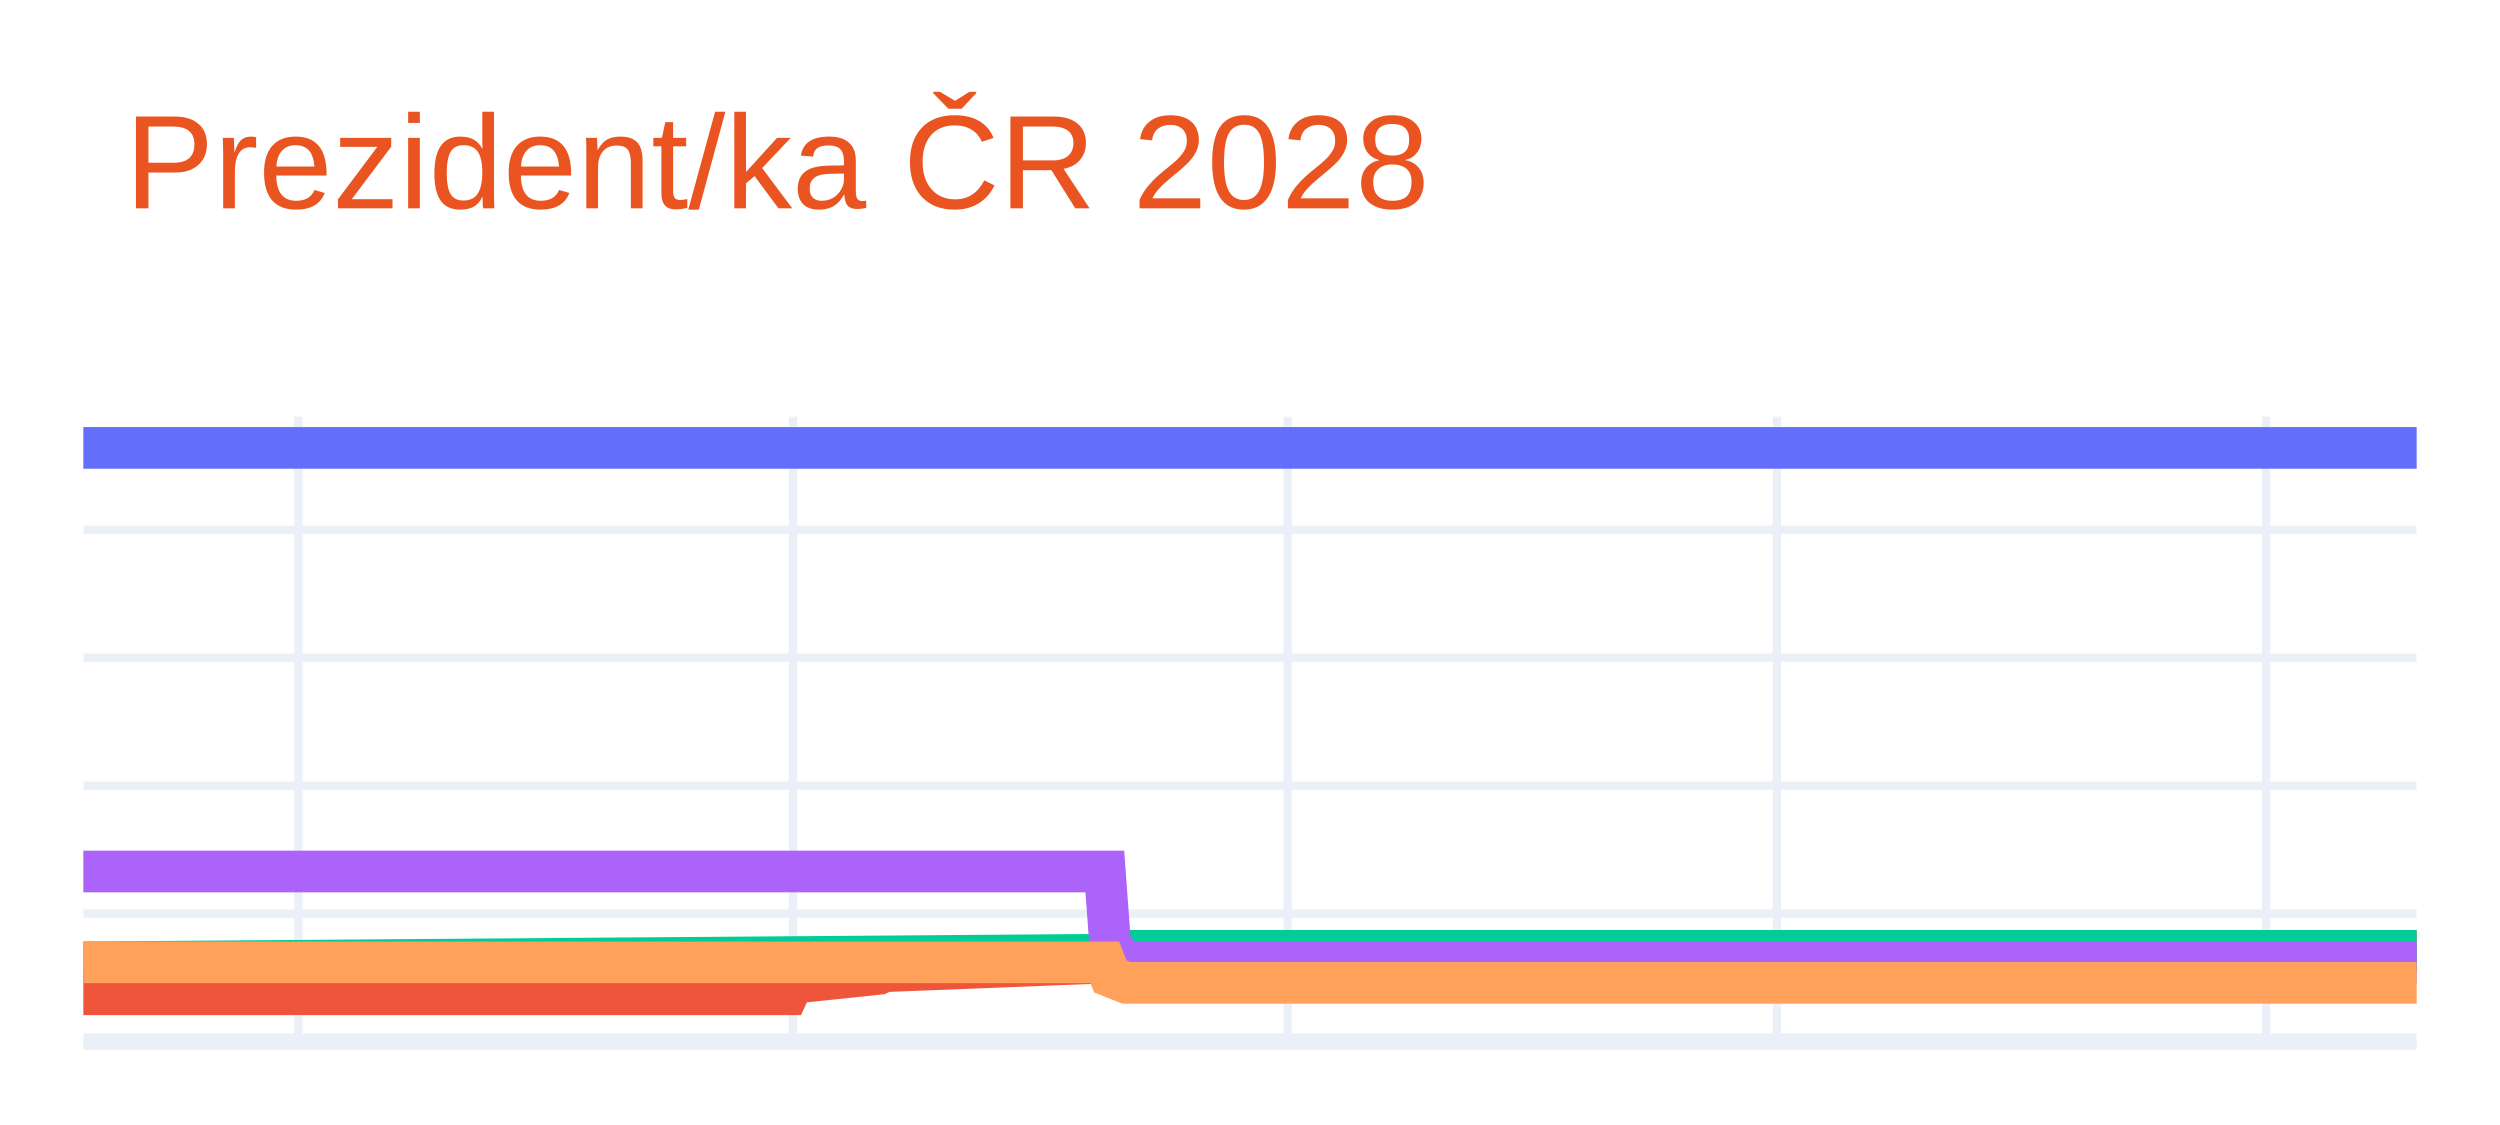
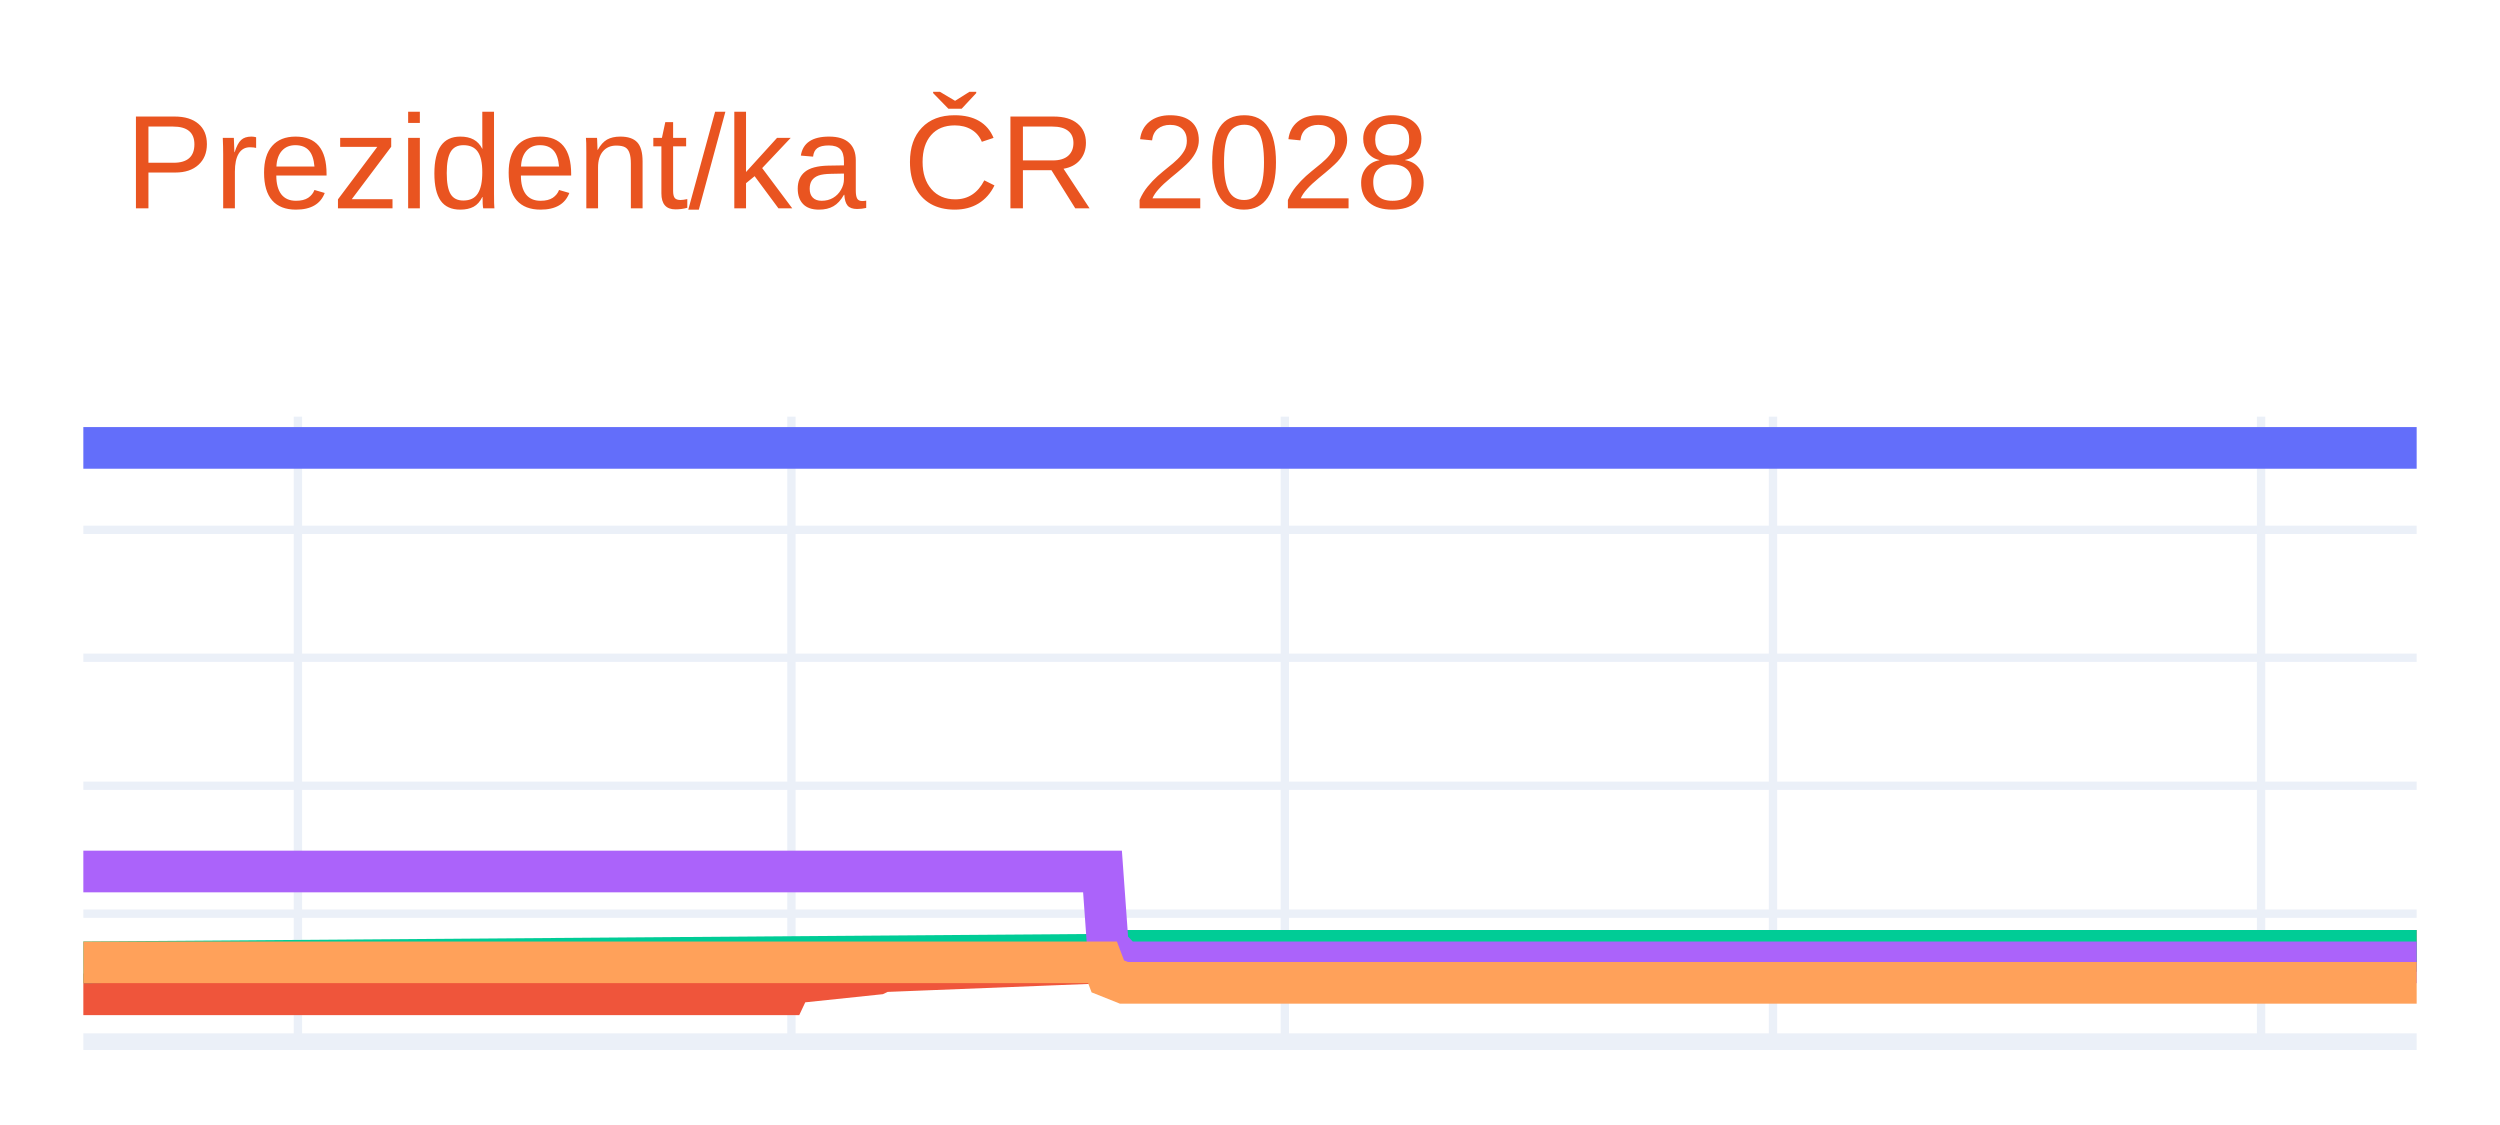
<svg xmlns="http://www.w3.org/2000/svg" class="main-svg" width="300" height="135" style="" viewBox="0 0 300 135">
  <rect x="0" y="0" width="300" height="135" style="fill: rgb(255, 255, 255); fill-opacity: 1;" />
-   <defs id="defs-fdeeb2">
+   <defs id="defs-25c20f">
    <g class="clips">
-       <clipPath id="clipfdeeb2xyplot" class="plotclip">
+       <clipPath id="clip25c20fxyplot" class="plotclip">
        <rect width="280" height="75" />
      </clipPath>
-       <clipPath class="axesclip" id="clipfdeeb2x">
+       <clipPath class="axesclip" id="clip25c20fx">
        <rect x="10" y="0" width="280" height="135" />
      </clipPath>
-       <clipPath class="axesclip" id="clipfdeeb2y">
+       <clipPath class="axesclip" id="clip25c20fy">
        <rect x="0" y="50" width="300" height="75" />
      </clipPath>
-       <clipPath class="axesclip" id="clipfdeeb2xy">
+       <clipPath class="axesclip" id="clip25c20fxy">
        <rect x="10" y="50" width="280" height="75" />
      </clipPath>
    </g>
    <g class="gradients" />
    <g class="patterns" />
  </defs>
  <g class="bglayer" />
  <g class="layer-below">
    <g class="imagelayer" />
    <g class="shapelayer" />
  </g>
  <g class="cartesianlayer">
    <g class="subplot xy">
      <g class="layer-subplot">
        <g class="shapelayer" />
        <g class="imagelayer" />
      </g>
      <g class="minor-gridlayer">
        <g class="x" />
        <g class="y" />
      </g>
      <g class="gridlayer">
        <g class="x">
-           <path class="xgrid crisp" transform="translate(35.81,0)" d="M0,50v75" style="stroke: rgb(235, 240, 248); stroke-opacity: 1; stroke-width: 1px;" />
-           <path class="xgrid crisp" transform="translate(95.16,0)" d="M0,50v75" style="stroke: rgb(235, 240, 248); stroke-opacity: 1; stroke-width: 1px;" />
-           <path class="xgrid crisp" transform="translate(154.52,0)" d="M0,50v75" style="stroke: rgb(235, 240, 248); stroke-opacity: 1; stroke-width: 1px;" />
-           <path class="xgrid crisp" transform="translate(213.23,0)" d="M0,50v75" style="stroke: rgb(235, 240, 248); stroke-opacity: 1; stroke-width: 1px;" />
-           <path class="xgrid crisp" transform="translate(271.94,0)" d="M0,50v75" style="stroke: rgb(235, 240, 248); stroke-opacity: 1; stroke-width: 1px;" />
+           <path class="xgrid crisp" transform="translate(35.75,0)" d="M0,50v75" style="stroke: rgb(235, 240, 248); stroke-opacity: 1; stroke-width: 1px;" />
+           <path class="xgrid crisp" transform="translate(94.97,0)" d="M0,50v75" style="stroke: rgb(235, 240, 248); stroke-opacity: 1; stroke-width: 1px;" />
+           <path class="xgrid crisp" transform="translate(154.18,0)" d="M0,50v75" style="stroke: rgb(235, 240, 248); stroke-opacity: 1; stroke-width: 1px;" />
+           <path class="xgrid crisp" transform="translate(212.76,0)" d="M0,50v75" style="stroke: rgb(235, 240, 248); stroke-opacity: 1; stroke-width: 1px;" />
+           <path class="xgrid crisp" transform="translate(271.33,0)" d="M0,50v75" style="stroke: rgb(235, 240, 248); stroke-opacity: 1; stroke-width: 1px;" />
        </g>
        <g class="y">
          <path class="ygrid crisp" transform="translate(0,109.64)" d="M10,0h280" style="stroke: rgb(235, 240, 248); stroke-opacity: 1; stroke-width: 1px;" />
          <path class="ygrid crisp" transform="translate(0,94.29)" d="M10,0h280" style="stroke: rgb(235, 240, 248); stroke-opacity: 1; stroke-width: 1px;" />
          <path class="ygrid crisp" transform="translate(0,78.93)" d="M10,0h280" style="stroke: rgb(235, 240, 248); stroke-opacity: 1; stroke-width: 1px;" />
          <path class="ygrid crisp" transform="translate(0,63.58)" d="M10,0h280" style="stroke: rgb(235, 240, 248); stroke-opacity: 1; stroke-width: 1px;" />
        </g>
      </g>
      <g class="zerolinelayer">
        <path class="yzl zl crisp" transform="translate(0,125)" d="M10,0h280" style="stroke: rgb(235, 240, 248); stroke-opacity: 1; stroke-width: 2px;" />
      </g>
      <g class="layer-between">
        <g class="shapelayer" />
        <g class="imagelayer" />
      </g>
      <path class="xlines-below" />
      <path class="ylines-below" />
      <g class="overlines-below" />
      <g class="xaxislayer-below" />
      <g class="yaxislayer-below" />
      <g class="overaxes-below" />
      <g class="overplot">
-         <g class="xy" transform="translate(10,50)" clip-path="url(#clipfdeeb2xyplot)">
+         <g class="xy" transform="translate(10,50)" clip-path="url(#clip25c20fxyplot)">
          <g class="scatterlayer mlayer">
-             <g class="trace scatter tracee40d11" style="stroke-miterlimit: 2; opacity: 1;">
+             <g class="trace scatter tracecc34bb" style="stroke-miterlimit: 2; opacity: 1;">
              <g class="fills" />
              <g class="errorbars" />
              <g class="lines">
                <path class="js-line" d="M0,3.75L280,3.75" style="vector-effect: none; fill: none; stroke: rgb(99, 110, 250); stroke-opacity: 1; stroke-width: 5px; opacity: 1;" />
              </g>
              <g class="points" />
              <g class="text" />
            </g>
-             <g class="trace scatter traceea98d8" style="stroke-miterlimit: 2; opacity: 1;">
+             <g class="trace scatter traced7b198" style="stroke-miterlimit: 2; opacity: 1;">
              <g class="fills" />
              <g class="errorbars" />
              <g class="lines">
-                 <path class="js-line" d="M0,69.32L84.52,69.32L85.16,67.94L95.48,66.86L96.13,66.55L123.23,65.48L123.87,64.87L280,64.1" style="vector-effect: none; fill: none; stroke: rgb(239, 85, 59); stroke-opacity: 1; stroke-width: 5px; opacity: 1;" />
+                 <path class="js-line" d="M0,69.32L84.32,69.32L84.97,67.94L95.26,66.86L95.91,66.55L122.94,65.48L123.59,64.87L280,64.1" style="vector-effect: none; fill: none; stroke: rgb(239, 85, 59); stroke-opacity: 1; stroke-width: 5px; opacity: 1;" />
              </g>
              <g class="points" />
              <g class="text" />
            </g>
-             <g class="trace scatter trace4c96ff" style="stroke-miterlimit: 2; opacity: 1;">
+             <g class="trace scatter trace17392a" style="stroke-miterlimit: 2; opacity: 1;">
              <g class="fills" />
              <g class="errorbars" />
              <g class="lines">
-                 <path class="js-line" d="M0,65.48L123.23,64.56L123.87,64.1L280,64.1" style="vector-effect: none; fill: none; stroke: rgb(0, 204, 150); stroke-opacity: 1; stroke-width: 5px; opacity: 1;" />
+                 <path class="js-line" d="M0,65.48L122.94,64.56L123.59,64.1L280,64.1" style="vector-effect: none; fill: none; stroke: rgb(0, 204, 150); stroke-opacity: 1; stroke-width: 5px; opacity: 1;" />
              </g>
              <g class="points" />
              <g class="text" />
            </g>
-             <g class="trace scatter tracea5ffa1" style="stroke-miterlimit: 2; opacity: 1;">
+             <g class="trace scatter tracecf3f42" style="stroke-miterlimit: 2; opacity: 1;">
              <g class="fills" />
              <g class="errorbars" />
              <g class="lines">
-                 <path class="js-line" d="M0,54.58L122.58,54.58L123.23,63.48L125.16,65.48L125.81,65.48L280,65.48" style="vector-effect: none; fill: none; stroke: rgb(171, 99, 250); stroke-opacity: 1; stroke-width: 5px; opacity: 1;" />
+                 <path class="js-line" d="M0,54.58L122.3,54.58L122.94,63.48L124.87,65.48L125.52,65.48L280,65.48" style="vector-effect: none; fill: none; stroke: rgb(171, 99, 250); stroke-opacity: 1; stroke-width: 5px; opacity: 1;" />
              </g>
              <g class="points" />
              <g class="text" />
            </g>
-             <g class="trace scatter trace77e02f" style="stroke-miterlimit: 2; opacity: 1;">
+             <g class="trace scatter trace93a656" style="stroke-miterlimit: 2; opacity: 1;">
              <g class="fills" />
              <g class="errorbars" />
              <g class="lines">
-                 <path class="js-line" d="M0,65.48L122.58,65.48L123.23,67.17L125.16,67.94L125.81,67.94L280,67.94" style="vector-effect: none; fill: none; stroke: rgb(255, 161, 90); stroke-opacity: 1; stroke-width: 5px; opacity: 1;" />
+                 <path class="js-line" d="M0,65.48L122.3,65.48L122.94,67.17L124.87,67.94L125.52,67.94L280,67.94" style="vector-effect: none; fill: none; stroke: rgb(255, 161, 90); stroke-opacity: 1; stroke-width: 5px; opacity: 1;" />
              </g>
              <g class="points" />
              <g class="text" />
            </g>
          </g>
        </g>
      </g>
      <path class="xlines-above crisp" d="M0,0" style="fill: none;" />
      <path class="ylines-above crisp" d="M0,0" style="fill: none;" />
      <g class="overlines-above" />
      <g class="xaxislayer-above" />
      <g class="yaxislayer-above" />
      <g class="overaxes-above" />
    </g>
  </g>
  <g class="polarlayer" />
  <g class="smithlayer" />
  <g class="ternarylayer" />
  <g class="geolayer" />
  <g class="funnelarealayer" />
  <g class="pielayer" />
  <g class="iciclelayer" />
  <g class="treemaplayer" />
  <g class="sunburstlayer" />
  <g class="glimages" />
-   <defs id="topdefs-fdeeb2">
+   <defs id="topdefs-25c20f">
    <g class="clips" />
  </defs>
  <g class="layer-above">
    <g class="imagelayer" />
    <g class="shapelayer" />
  </g>
  <g class="infolayer">
    <g class="g-gtitle">
      <text class="gtitle" x="15" y="25" text-anchor="start" dy="0em" style="opacity: 1; font-family: Ubuntu, verdana, arial, sans-serif; font-size: 16px; fill: rgb(233, 84, 32); fill-opacity: 1; white-space: pre;">Prezident/ka ČR 2028</text>
    </g>
    <g class="g-xtitle" />
    <g class="g-ytitle" />
  </g>
</svg>
